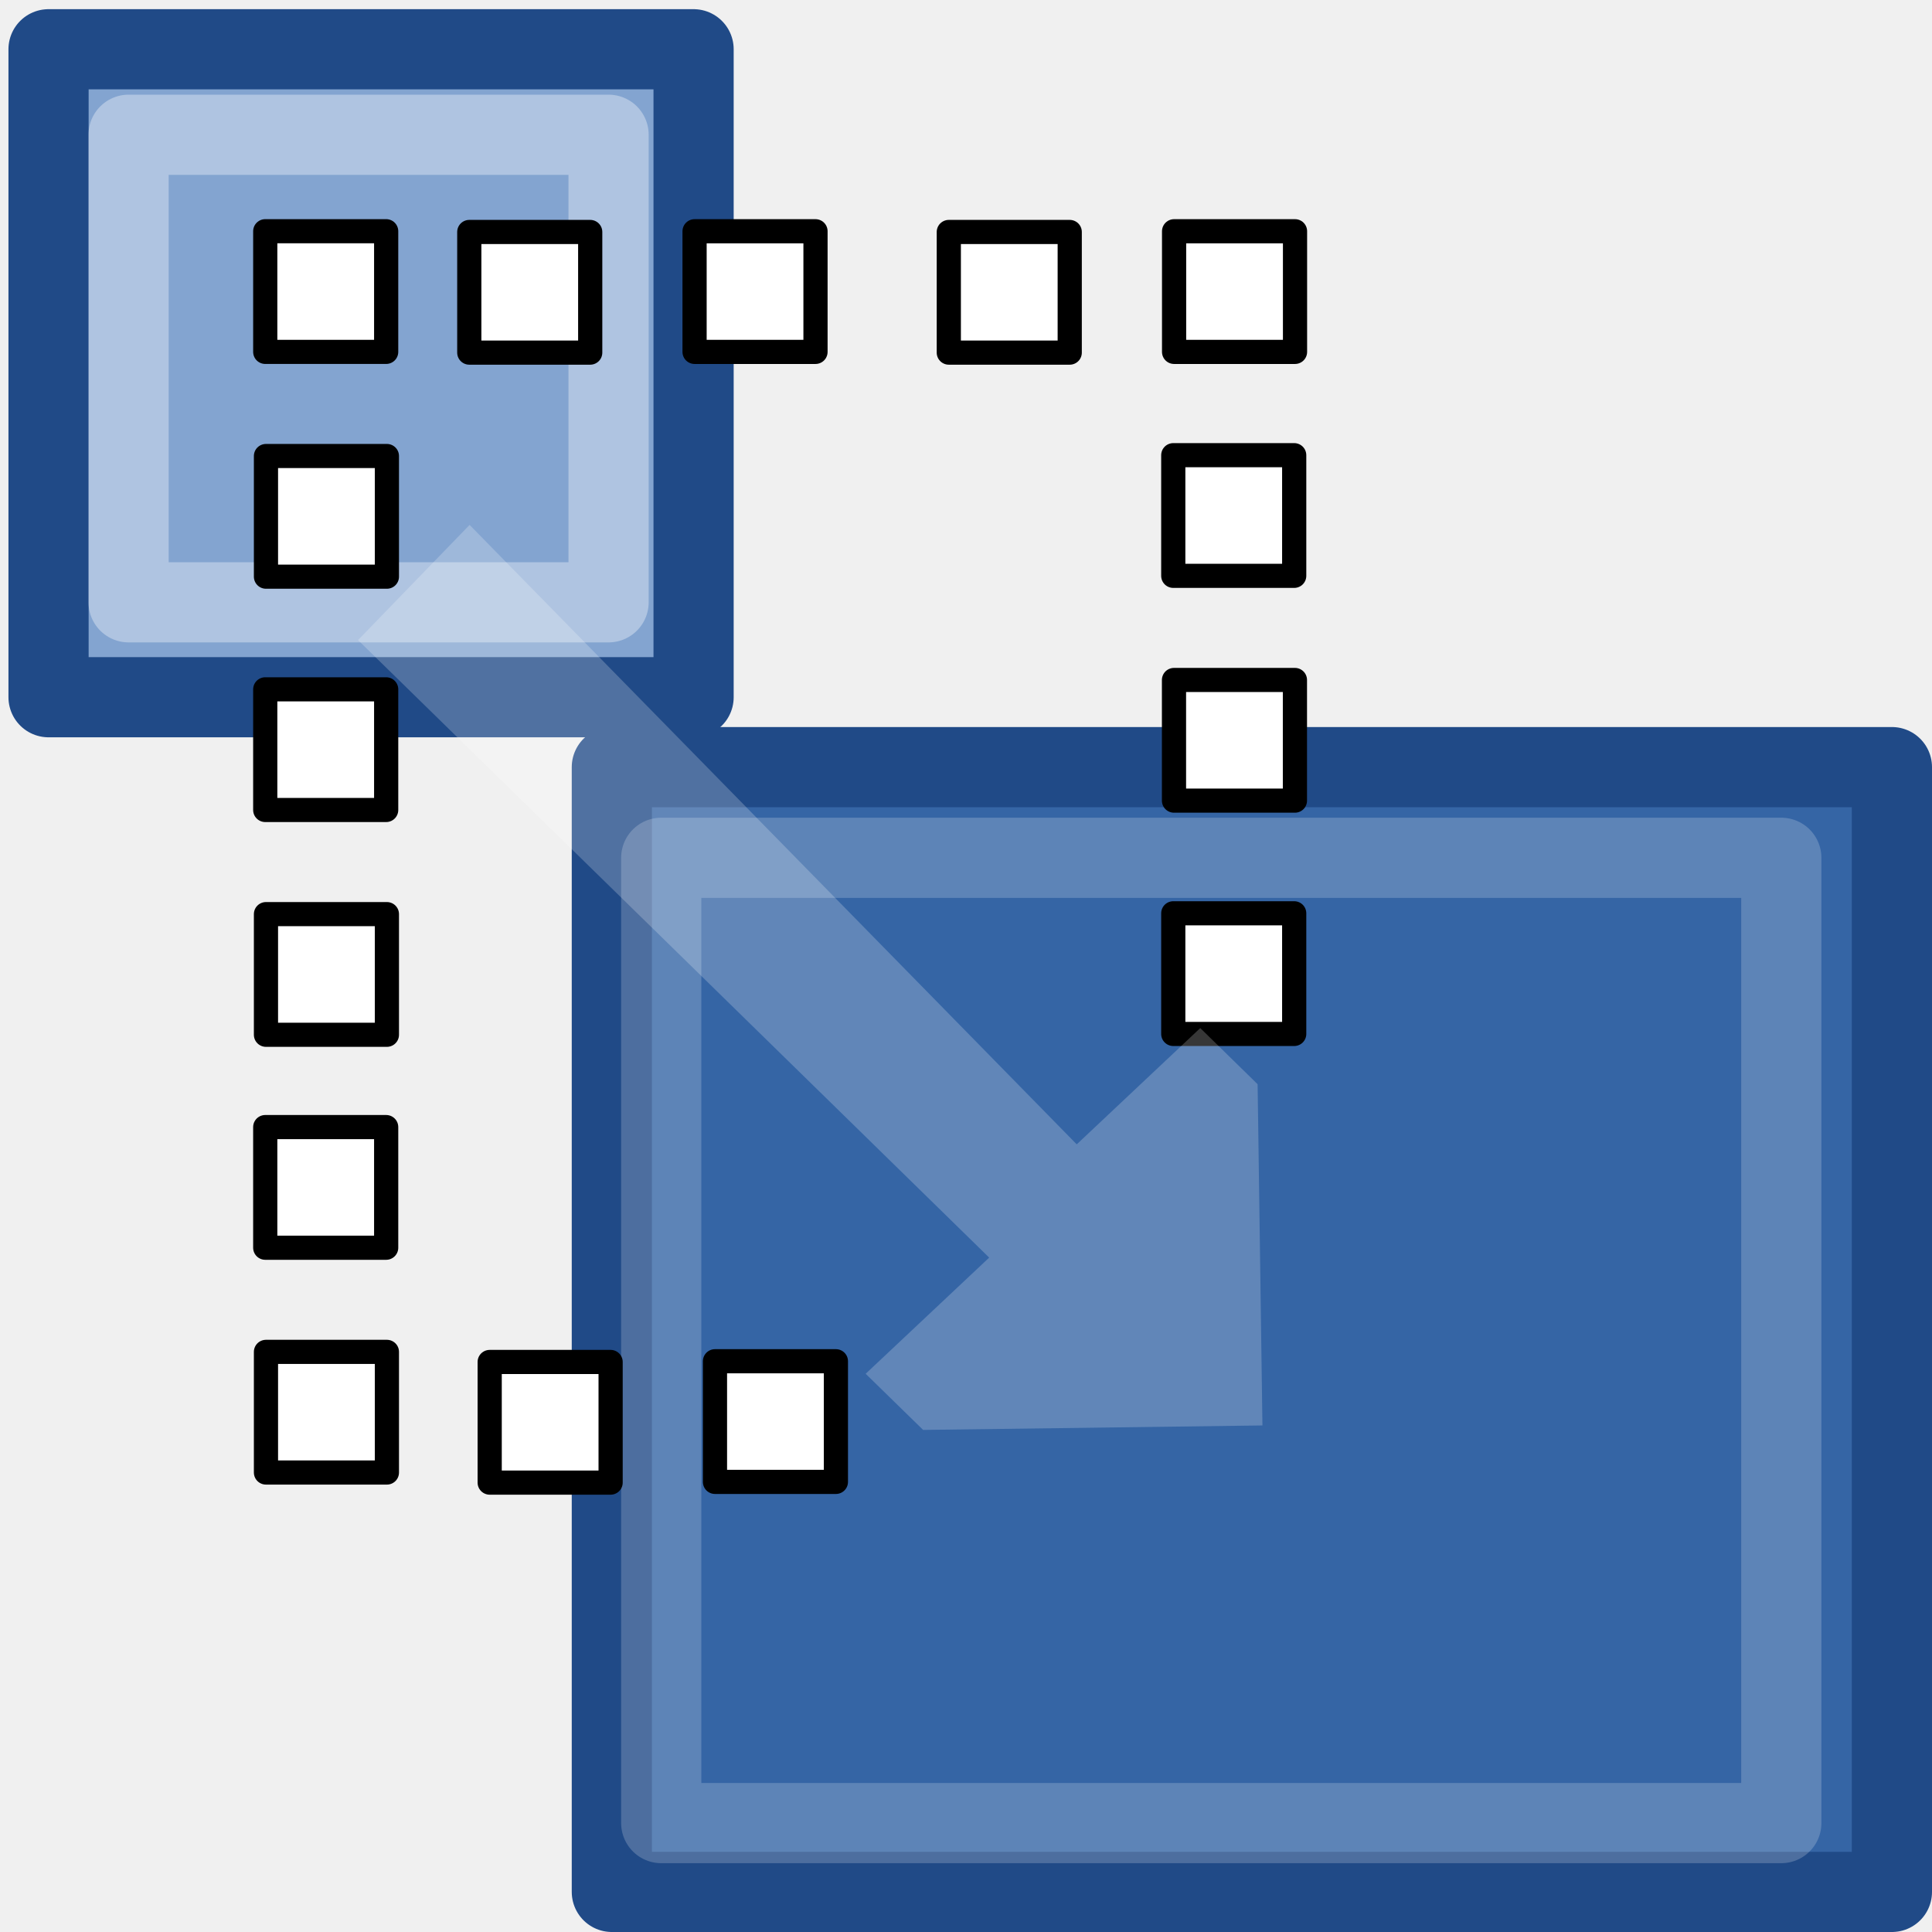
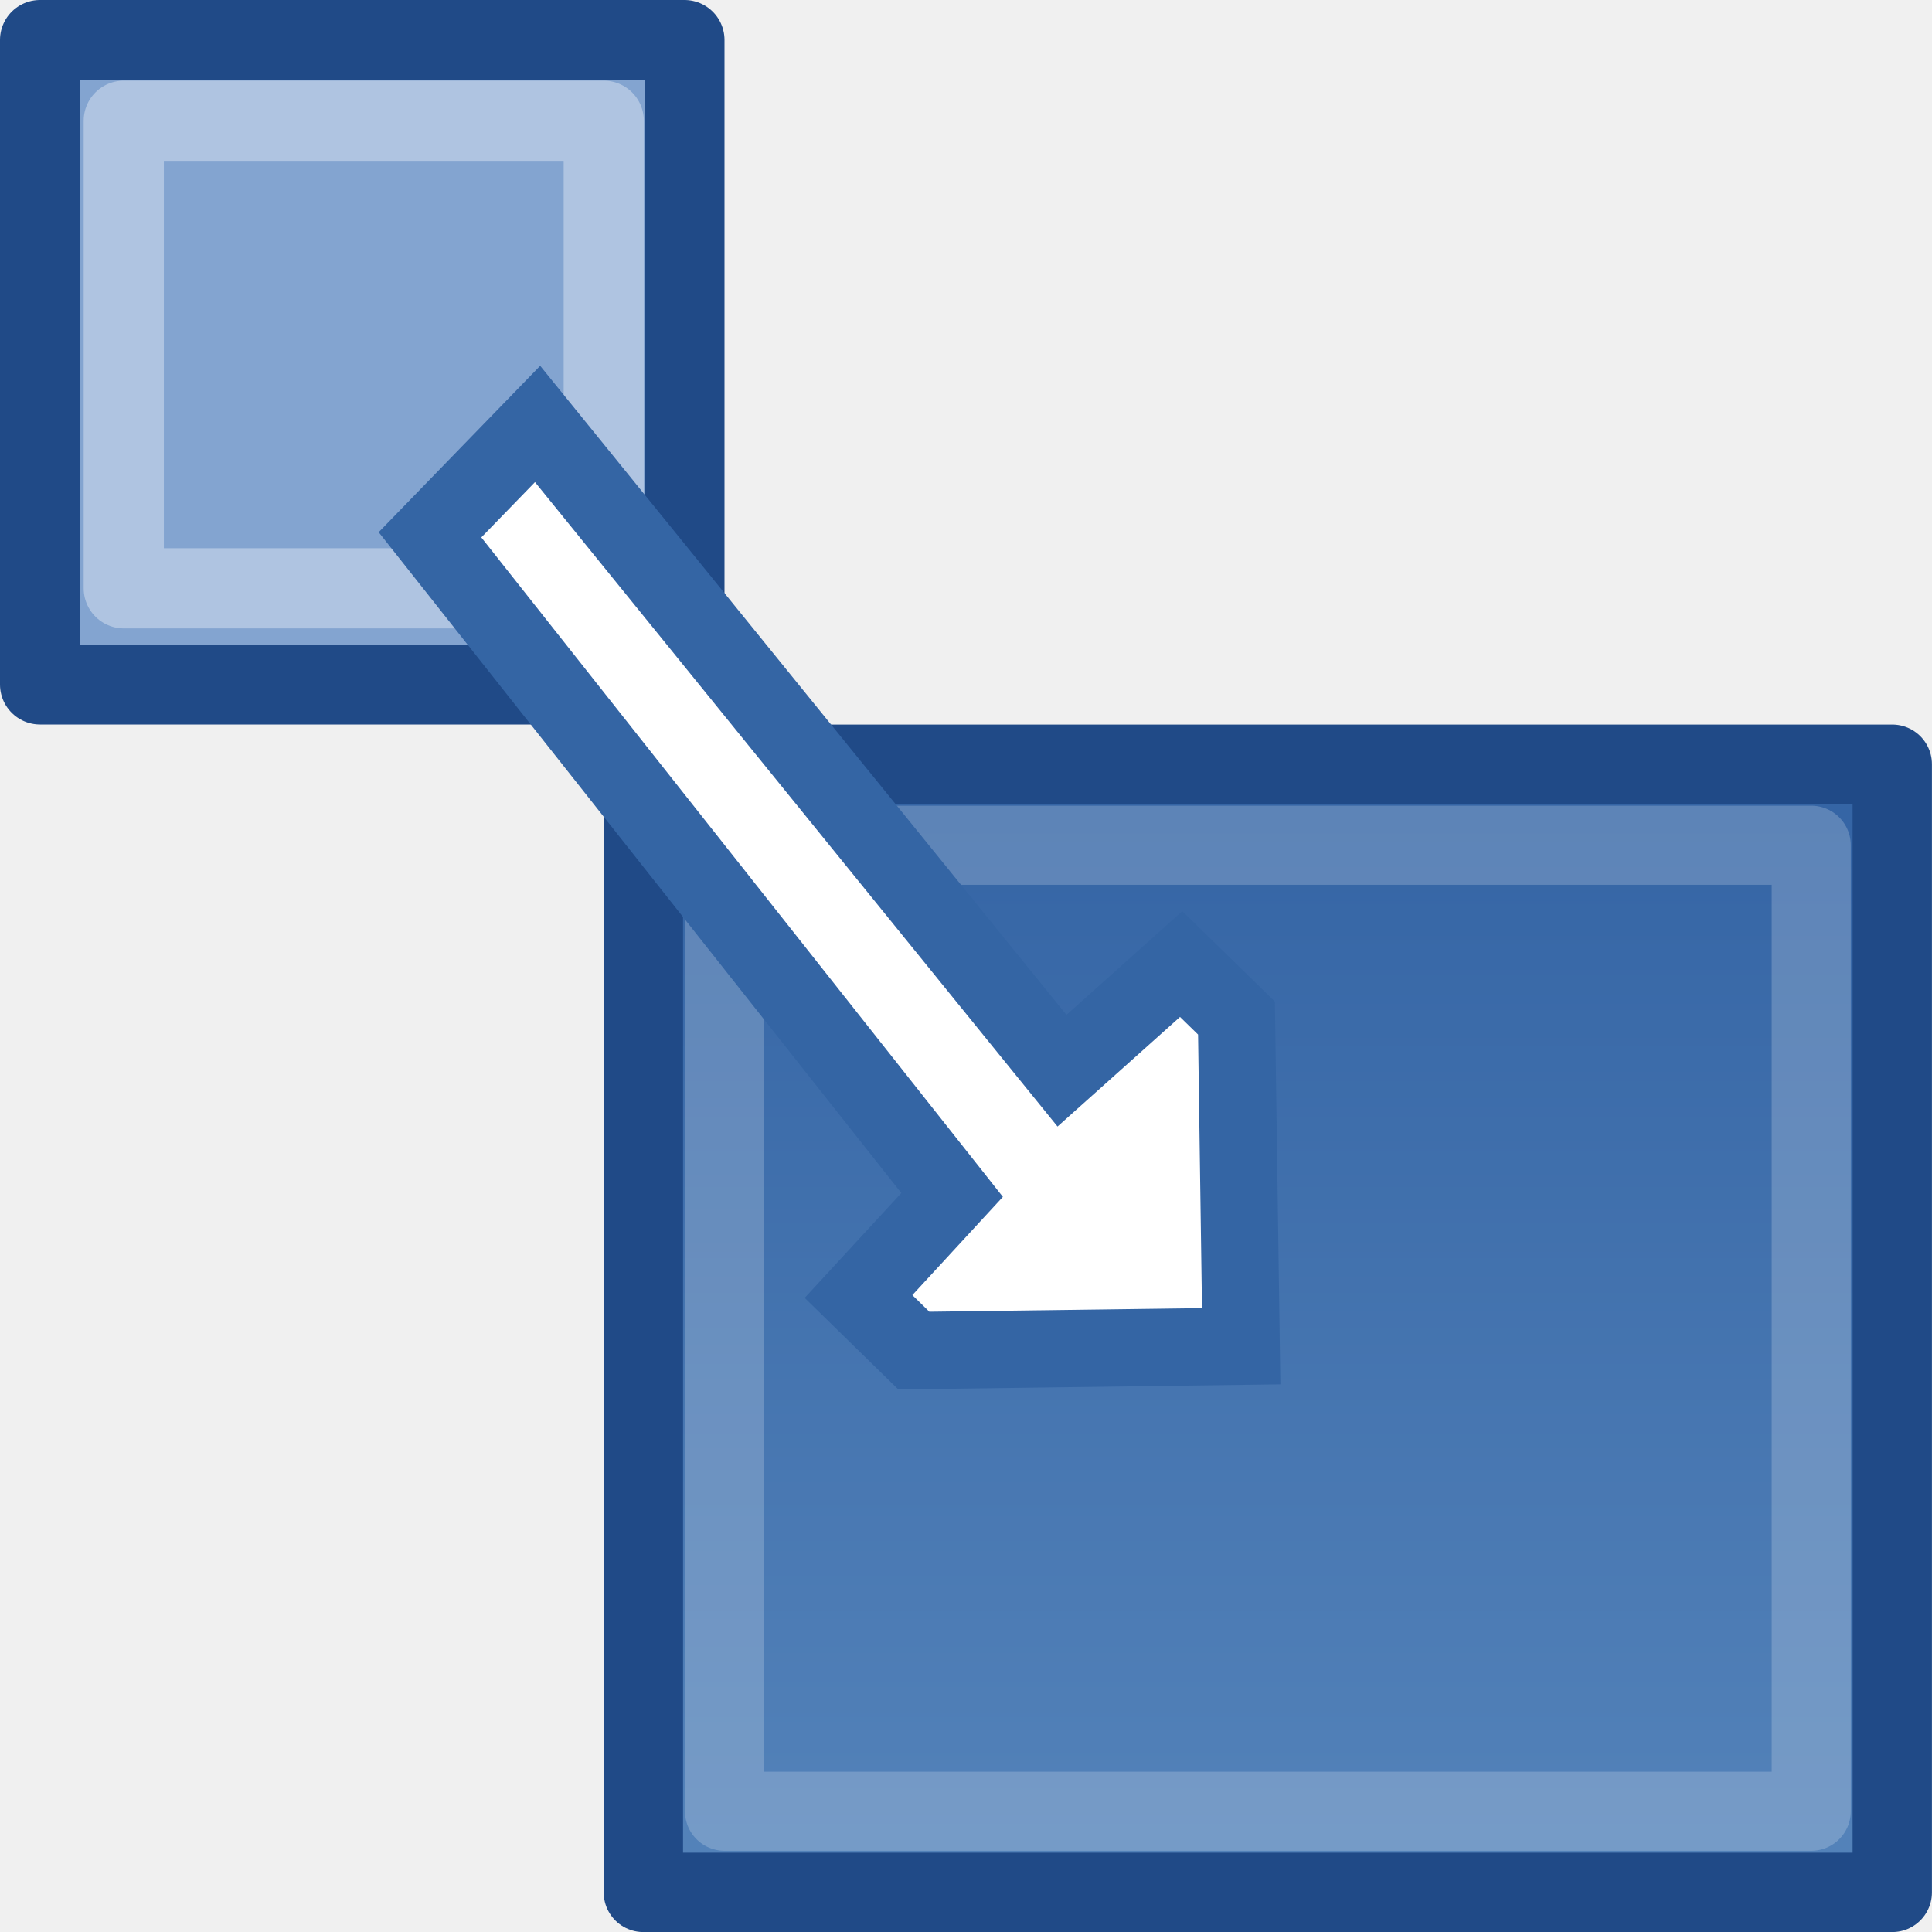
- <svg xmlns="http://www.w3.org/2000/svg" xmlns:ns1="http://www.openswatchbook.org/uri/2009/osb" xmlns:xlink="http://www.w3.org/1999/xlink" version="1.1" width="16" height="16" id="svg2" viewBox="0 0 16 16">
-   <defs id="defs7386">
-     <linearGradient id="linearGradient8340">
-       <stop stop-opacity="0.796" stop-color="#ffffff" id="stop8342" />
-       <stop stop-opacity="0.216" stop-color="#ffffff" offset="1" id="stop8344" />
-     </linearGradient>
-     <linearGradient gradientTransform="matrix(0,-735328.32,170712.69,0,2464326300,577972450)" ns1:paint="solid" id="linearGradient19282">
-       <stop stop-color="#b4b4b4" id="stop19284" />
-     </linearGradient>
-     <linearGradient ns1:paint="gradient" x1="231.55" x2="320.7" gradientUnits="userSpaceOnUse" id="linearGradient6057" gradientTransform="matrix(0.01502614,0,0,0.01468232,2.968613,1037.326)">
-       <stop stop-color="#a11f7c" id="stop6053" />
-       <stop stop-opacity="0.984" stop-color="#541f31" offset="1" id="stop6055" />
-     </linearGradient>
+ <svg xmlns="http://www.w3.org/2000/svg" xmlns:xlink="http://www.w3.org/1999/xlink" width="16" height="16" id="svg11300" version="1.0" viewBox="0 0 16 16">
+   <defs id="defs3">
+     <linearGradient xlink:href="#linearGradient8471" id="linearGradient9174" gradientUnits="userSpaceOnUse" gradientTransform="matrix(0.9402532,0,0,0.849344,-494.7303,-1174.601)" x1="513" y1="1365" x2="513" y2="1375" />
    <linearGradient id="linearGradient8471">
-       <stop stop-color="#5382b9" id="stop8473" />
-       <stop stop-color="#3565a5" id="stop8475" offset="1" />
-     </linearGradient>
-     <radialGradient r="8" fy="228" fx="83.243" cy="228" cx="83.243" gradientTransform="matrix(0.6625426,0,0,0.6661827,-53.44636,-719.887)" gradientUnits="userSpaceOnUse" id="radialGradient9172" xlink:href="#linearGradient10735" />
-     <linearGradient id="linearGradient10735">
-       <stop id="stop10737" offset="0" style="stop-color:#c0c0c0;stop-opacity:0;" />
-       <stop id="stop10739" offset="1" style="stop-color:#c0c0c0;stop-opacity:0;" />
-     </linearGradient>
-     <linearGradient y2="1375" x2="513" y1="1365" x1="513" gradientTransform="matrix(0.9636988,0,0,0.8467875,-755.3451,-1319.925)" gradientUnits="userSpaceOnUse" id="linearGradient9174" xlink:href="#linearGradient8471" />
-     <linearGradient gradientTransform="matrix(0.4751374,0.4648838,-0.4617935,0.4771128,603.5543,-696.5395)" y2="1284" x2="509" y1="1284" x1="514" gradientUnits="userSpaceOnUse" id="linearGradient9176" xlink:href="#linearGradient8340" />
-     <linearGradient gradientTransform="matrix(0.4751374,0.4648838,-0.4617935,0.4771128,603.5543,-696.5395)" y2="1284" x2="509" y1="1284" x1="514" gradientUnits="userSpaceOnUse" id="linearGradient9178" xlink:href="#linearGradient8781" />
-     <linearGradient id="linearGradient8781">
-       <stop id="stop8783" offset="0" style="stop-color:#3465a4;stop-opacity:1;" />
-       <stop id="stop8785" offset="1" style="stop-color:#3465a4;stop-opacity:0;" />
-     </linearGradient>
-     <linearGradient ns1:paint="solid" id="linearGradient5487">
-       <stop id="stop5485" offset="0" style="stop-color:#888a85;stop-opacity:1;" />
+       <stop style="stop-color:#5382b9;stop-opacity:1" offset="0" id="stop8473" />
+       <stop style="stop-color:#3565a5;stop-opacity:1" offset="1" id="stop8475" />
    </linearGradient>
  </defs>
-   <g style="display:inline" transform="translate(-112.6488,-209.7353)" id="tools">
-     <g transform="translate(112.6488,209.7353)" id="gimp-tool-scale">
-       <rect y="5.9604645e-08" x="3.8067483e-08" height="15.988" width="15.901" id="rect8901" style="display:inline;overflow:visible;visibility:visible;opacity:1;fill:url(#radialGradient9172);fill-opacity:1;fill-rule:nonzero;stroke:none;stroke-width:1;stroke-linecap:round;stroke-linejoin:miter;stroke-miterlimit:4;stroke-dasharray:none;stroke-dashoffset:0;stroke-opacity:1;marker:none;marker-start:none;marker-mid:none;marker-end:none;enable-background:accumulate" />
-       <rect style="display:inline;overflow:visible;visibility:visible;opacity:1;fill:url(#linearGradient9174);fill-opacity:1;fill-rule:evenodd;stroke:#204a87;stroke-width:0.664;stroke-linecap:square;stroke-linejoin:round;stroke-miterlimit:0;stroke-dasharray:none;stroke-dashoffset:0;stroke-opacity:1;marker:none;marker-start:none;marker-mid:none;marker-end:none;enable-background:accumulate" id="rect8773" width="10.601" height="9.315" x="-15.668" y="-15.668" transform="scale(-1,-1)" />
-       <rect y="-15.098" x="-14.752" height="7.994" width="9.276" id="rect8775" style="display:inline;overflow:visible;visibility:visible;opacity:1;fill:none;fill-opacity:1;fill-rule:evenodd;stroke:#ffffff;stroke-width:0.664;stroke-linecap:square;stroke-linejoin:round;stroke-miterlimit:0;stroke-dasharray:none;stroke-dashoffset:0;stroke-opacity:0.2;marker:none;marker-start:none;marker-mid:none;marker-end:none;enable-background:accumulate" transform="scale(-1,-1)" />
-       <rect style="display:inline;overflow:visible;visibility:visible;opacity:1;fill:#83a4d0;fill-opacity:1;fill-rule:evenodd;stroke:#204a87;stroke-width:0.664;stroke-linecap:square;stroke-linejoin:round;stroke-miterlimit:0;stroke-dasharray:none;stroke-dashoffset:0;stroke-opacity:1;marker:none;marker-start:none;marker-mid:none;marker-end:none;enable-background:accumulate" id="rect8763" width="5.342" height="5.366" x="0.402" y="0.408" />
-       <rect y="1.116" x="1.065" height="3.872" width="3.975" id="rect8765" style="display:inline;overflow:visible;visibility:visible;opacity:1;fill:none;fill-opacity:1;fill-rule:evenodd;stroke:#ffffff;stroke-width:0.664;stroke-linecap:square;stroke-linejoin:round;stroke-miterlimit:0;stroke-dasharray:none;stroke-dashoffset:0;stroke-opacity:0.353;marker:none;marker-start:none;marker-mid:none;marker-end:none;enable-background:accumulate" />
-       <g id="g4089" transform="matrix(1.001474,0,0,0.999274,-2.365809,11.29722)">
-         <rect y="-9.383" x="6.243" height="1" width="1" id="rect4072" style="color:#000000;clip-rule:nonzero;display:inline;overflow:visible;visibility:visible;opacity:1;isolation:auto;mix-blend-mode:normal;color-interpolation:sRGB;color-interpolation-filters:linearRGB;solid-color:#000000;solid-opacity:1;fill:#ffffff;fill-opacity:1;fill-rule:nonzero;stroke:#000000;stroke-width:0.2;stroke-linecap:round;stroke-linejoin:round;stroke-miterlimit:4;stroke-dasharray:none;stroke-dashoffset:0;stroke-opacity:1;color-rendering:auto;image-rendering:auto;shape-rendering:auto;text-rendering:auto;enable-background:accumulate" />
-         <rect y="-9.389" x="8.106" height="1" width="1" id="rect4072-3" style="color:#000000;clip-rule:nonzero;display:inline;overflow:visible;visibility:visible;opacity:1;isolation:auto;mix-blend-mode:normal;color-interpolation:sRGB;color-interpolation-filters:linearRGB;solid-color:#000000;solid-opacity:1;fill:#ffffff;fill-opacity:1;fill-rule:nonzero;stroke:#000000;stroke-width:0.2;stroke-linecap:round;stroke-linejoin:round;stroke-miterlimit:4;stroke-dasharray:none;stroke-dashoffset:0;stroke-opacity:1;color-rendering:auto;image-rendering:auto;shape-rendering:auto;text-rendering:auto;enable-background:accumulate" />
-       </g>
-       <g id="g4089-3" transform="matrix(1.001474,0,0,0.999274,1.605371,11.29722)">
-         <rect y="-9.383" x="6.243" height="1" width="1" id="rect4072-6" style="color:#000000;clip-rule:nonzero;display:inline;overflow:visible;visibility:visible;opacity:1;isolation:auto;mix-blend-mode:normal;color-interpolation:sRGB;color-interpolation-filters:linearRGB;solid-color:#000000;solid-opacity:1;fill:#ffffff;fill-opacity:1;fill-rule:nonzero;stroke:#000000;stroke-width:0.2;stroke-linecap:round;stroke-linejoin:round;stroke-miterlimit:4;stroke-dasharray:none;stroke-dashoffset:0;stroke-opacity:1;color-rendering:auto;image-rendering:auto;shape-rendering:auto;text-rendering:auto;enable-background:accumulate" />
-         <rect y="-9.389" x="8.106" height="1" width="1" id="rect4072-3-6" style="color:#000000;clip-rule:nonzero;display:inline;overflow:visible;visibility:visible;opacity:1;isolation:auto;mix-blend-mode:normal;color-interpolation:sRGB;color-interpolation-filters:linearRGB;solid-color:#000000;solid-opacity:1;fill:#ffffff;fill-opacity:1;fill-rule:nonzero;stroke:#000000;stroke-width:0.2;stroke-linecap:round;stroke-linejoin:round;stroke-miterlimit:4;stroke-dasharray:none;stroke-dashoffset:0;stroke-opacity:1;color-rendering:auto;image-rendering:auto;shape-rendering:auto;text-rendering:auto;enable-background:accumulate" />
-       </g>
-       <g id="g4089-5" transform="matrix(0,-0.999274,1.001474,0,11.59947,11.01424)">
-         <rect y="-9.383" x="6.243" height="1" width="1" id="rect4072-1" style="color:#000000;clip-rule:nonzero;display:inline;overflow:visible;visibility:visible;opacity:1;isolation:auto;mix-blend-mode:normal;color-interpolation:sRGB;color-interpolation-filters:linearRGB;solid-color:#000000;solid-opacity:1;fill:#ffffff;fill-opacity:1;fill-rule:nonzero;stroke:#000000;stroke-width:0.2;stroke-linecap:round;stroke-linejoin:round;stroke-miterlimit:4;stroke-dasharray:none;stroke-dashoffset:0;stroke-opacity:1;color-rendering:auto;image-rendering:auto;shape-rendering:auto;text-rendering:auto;enable-background:accumulate" />
-         <rect y="-9.389" x="8.106" height="1" width="1" id="rect4072-3-3" style="color:#000000;clip-rule:nonzero;display:inline;overflow:visible;visibility:visible;opacity:1;isolation:auto;mix-blend-mode:normal;color-interpolation:sRGB;color-interpolation-filters:linearRGB;solid-color:#000000;solid-opacity:1;fill:#ffffff;fill-opacity:1;fill-rule:nonzero;stroke:#000000;stroke-width:0.2;stroke-linecap:round;stroke-linejoin:round;stroke-miterlimit:4;stroke-dasharray:none;stroke-dashoffset:0;stroke-opacity:1;color-rendering:auto;image-rendering:auto;shape-rendering:auto;text-rendering:auto;enable-background:accumulate" />
-       </g>
-       <g id="g4089-5-1" transform="matrix(0,-0.999274,1.001474,0,11.59947,14.80808)">
-         <rect y="-9.383" x="6.243" height="1" width="1" id="rect4072-1-2" style="color:#000000;clip-rule:nonzero;display:inline;overflow:visible;visibility:visible;opacity:1;isolation:auto;mix-blend-mode:normal;color-interpolation:sRGB;color-interpolation-filters:linearRGB;solid-color:#000000;solid-opacity:1;fill:#ffffff;fill-opacity:1;fill-rule:nonzero;stroke:#000000;stroke-width:0.2;stroke-linecap:round;stroke-linejoin:round;stroke-miterlimit:4;stroke-dasharray:none;stroke-dashoffset:0;stroke-opacity:1;color-rendering:auto;image-rendering:auto;shape-rendering:auto;text-rendering:auto;enable-background:accumulate" />
-         <rect y="-9.389" x="8.106" height="1" width="1" id="rect4072-3-3-9" style="color:#000000;clip-rule:nonzero;display:inline;overflow:visible;visibility:visible;opacity:1;isolation:auto;mix-blend-mode:normal;color-interpolation:sRGB;color-interpolation-filters:linearRGB;solid-color:#000000;solid-opacity:1;fill:#ffffff;fill-opacity:1;fill-rule:nonzero;stroke:#000000;stroke-width:0.2;stroke-linecap:round;stroke-linejoin:round;stroke-miterlimit:4;stroke-dasharray:none;stroke-dashoffset:0;stroke-opacity:1;color-rendering:auto;image-rendering:auto;shape-rendering:auto;text-rendering:auto;enable-background:accumulate" />
-       </g>
-       <g id="g4089-5-7" transform="matrix(0,-0.999274,1.001474,0,11.59947,18.43331)">
-         <rect y="-9.383" x="6.243" height="1" width="1" id="rect4072-1-1" style="color:#000000;clip-rule:nonzero;display:inline;overflow:visible;visibility:visible;opacity:1;isolation:auto;mix-blend-mode:normal;color-interpolation:sRGB;color-interpolation-filters:linearRGB;solid-color:#000000;solid-opacity:1;fill:#ffffff;fill-opacity:1;fill-rule:nonzero;stroke:#000000;stroke-width:0.2;stroke-linecap:round;stroke-linejoin:round;stroke-miterlimit:4;stroke-dasharray:none;stroke-dashoffset:0;stroke-opacity:1;color-rendering:auto;image-rendering:auto;shape-rendering:auto;text-rendering:auto;enable-background:accumulate" />
-         <rect y="-9.389" x="8.106" height="1" width="1" id="rect4072-3-3-5" style="color:#000000;clip-rule:nonzero;display:inline;overflow:visible;visibility:visible;opacity:1;isolation:auto;mix-blend-mode:normal;color-interpolation:sRGB;color-interpolation-filters:linearRGB;solid-color:#000000;solid-opacity:1;fill:#ffffff;fill-opacity:1;fill-rule:nonzero;stroke:#000000;stroke-width:0.2;stroke-linecap:round;stroke-linejoin:round;stroke-miterlimit:4;stroke-dasharray:none;stroke-dashoffset:0;stroke-opacity:1;color-rendering:auto;image-rendering:auto;shape-rendering:auto;text-rendering:auto;enable-background:accumulate" />
-       </g>
-       <g id="g4089-5-3" transform="matrix(0,-0.999274,1.001474,0,19.11936,12.869)">
-         <rect y="-9.383" x="6.243" height="1" width="1" id="rect4072-1-0" style="color:#000000;clip-rule:nonzero;display:inline;overflow:visible;visibility:visible;opacity:1;isolation:auto;mix-blend-mode:normal;color-interpolation:sRGB;color-interpolation-filters:linearRGB;solid-color:#000000;solid-opacity:1;fill:#ffffff;fill-opacity:1;fill-rule:nonzero;stroke:#000000;stroke-width:0.2;stroke-linecap:round;stroke-linejoin:round;stroke-miterlimit:4;stroke-dasharray:none;stroke-dashoffset:0;stroke-opacity:1;color-rendering:auto;image-rendering:auto;shape-rendering:auto;text-rendering:auto;enable-background:accumulate" />
-         <rect y="-9.389" x="8.106" height="1" width="1" id="rect4072-3-3-54" style="color:#000000;clip-rule:nonzero;display:inline;overflow:visible;visibility:visible;opacity:1;isolation:auto;mix-blend-mode:normal;color-interpolation:sRGB;color-interpolation-filters:linearRGB;solid-color:#000000;solid-opacity:1;fill:#ffffff;fill-opacity:1;fill-rule:nonzero;stroke:#000000;stroke-width:0.2;stroke-linecap:round;stroke-linejoin:round;stroke-miterlimit:4;stroke-dasharray:none;stroke-dashoffset:0;stroke-opacity:1;color-rendering:auto;image-rendering:auto;shape-rendering:auto;text-rendering:auto;enable-background:accumulate" />
-       </g>
-       <g id="g4089-5-18" transform="matrix(0,-0.999274,1.001474,0,19.11936,16.66285)">
-         <rect y="-9.389" x="8.106" height="1" width="1" id="rect4072-3-3-4" style="color:#000000;clip-rule:nonzero;display:inline;overflow:visible;visibility:visible;opacity:1;isolation:auto;mix-blend-mode:normal;color-interpolation:sRGB;color-interpolation-filters:linearRGB;solid-color:#000000;solid-opacity:1;fill:#ffffff;fill-opacity:1;fill-rule:nonzero;stroke:#000000;stroke-width:0.2;stroke-linecap:round;stroke-linejoin:round;stroke-miterlimit:4;stroke-dasharray:none;stroke-dashoffset:0;stroke-opacity:1;color-rendering:auto;image-rendering:auto;shape-rendering:auto;text-rendering:auto;enable-background:accumulate" />
-       </g>
-       <g id="g4089-5-5" transform="matrix(1.001474,0,0,0.999274,-2.196823,20.65536)">
-         <rect y="-9.383" x="6.243" height="1" width="1" id="rect4072-1-4" style="color:#000000;clip-rule:nonzero;display:inline;overflow:visible;visibility:visible;opacity:1;isolation:auto;mix-blend-mode:normal;color-interpolation:sRGB;color-interpolation-filters:linearRGB;solid-color:#000000;solid-opacity:1;fill:#ffffff;fill-opacity:1;fill-rule:nonzero;stroke:#000000;stroke-width:0.2;stroke-linecap:round;stroke-linejoin:round;stroke-miterlimit:4;stroke-dasharray:none;stroke-dashoffset:0;stroke-opacity:1;color-rendering:auto;image-rendering:auto;shape-rendering:auto;text-rendering:auto;enable-background:accumulate" />
-         <rect y="-9.389" x="8.106" height="1" width="1" id="rect4072-3-3-6" style="color:#000000;clip-rule:nonzero;display:inline;overflow:visible;visibility:visible;opacity:1;isolation:auto;mix-blend-mode:normal;color-interpolation:sRGB;color-interpolation-filters:linearRGB;solid-color:#000000;solid-opacity:1;fill:#ffffff;fill-opacity:1;fill-rule:nonzero;stroke:#000000;stroke-width:0.2;stroke-linecap:round;stroke-linejoin:round;stroke-miterlimit:4;stroke-dasharray:none;stroke-dashoffset:0;stroke-opacity:1;color-rendering:auto;image-rendering:auto;shape-rendering:auto;text-rendering:auto;enable-background:accumulate" />
-       </g>
-       <path style="display:inline;opacity:1;fill:url(#linearGradient9176);fill-opacity:1;fill-rule:evenodd;stroke:url(#linearGradient9178);stroke-width:0.664px;stroke-linecap:butt;stroke-linejoin:miter;stroke-opacity:1" d="M 8.917,9.477 3.889,4.347 2.965,5.301 8.192,10.415 7.169,11.377 7.645,11.842 10.455,11.805 10.415,8.979 9.94,8.514 Z" id="path8779" />
+   <g id="layer1">
+     <g id="g5050">
+       <rect transform="scale(-1)" y="-15.672" x="-15.671" height="9.343" width="10.343" id="rect8773" style="display:inline;overflow:visible;visibility:visible;opacity:1;fill:url(#linearGradient9174);fill-opacity:1;fill-rule:evenodd;stroke:#204a87;stroke-width:0.657;stroke-linecap:square;stroke-linejoin:round;stroke-miterlimit:0;stroke-dasharray:none;stroke-dashoffset:0;stroke-opacity:1;marker:none;marker-start:none;marker-mid:none;marker-end:none;enable-background:accumulate" />
+       <rect transform="scale(-1)" style="display:inline;overflow:visible;visibility:visible;opacity:1;fill:none;fill-opacity:1;fill-rule:evenodd;stroke:#ffffff;stroke-width:0.655;stroke-linecap:square;stroke-linejoin:round;stroke-miterlimit:0;stroke-dasharray:none;stroke-dashoffset:0;stroke-opacity:0.2;marker:none;marker-start:none;marker-mid:none;marker-end:none;enable-background:accumulate" id="rect8775" width="9" height="8" x="-15" y="-15" />
+       <rect y="0.331" x="0.331" height="5.338" width="5.338" id="rect8763" style="display:inline;overflow:visible;visibility:visible;opacity:1;fill:#83a4d0;fill-opacity:1;fill-rule:evenodd;stroke:#204a87;stroke-width:0.662;stroke-linecap:square;stroke-linejoin:round;stroke-miterlimit:0;stroke-dasharray:none;stroke-dashoffset:0;stroke-opacity:1;marker:none;marker-start:none;marker-mid:none;marker-end:none;enable-background:accumulate" />
+       <rect style="display:inline;overflow:visible;visibility:visible;opacity:1;fill:none;fill-opacity:1;fill-rule:evenodd;stroke:#ffffff;stroke-width:0.664;stroke-linecap:square;stroke-linejoin:round;stroke-miterlimit:0;stroke-dasharray:none;stroke-dashoffset:0;stroke-opacity:0.353;marker:none;marker-start:none;marker-mid:none;marker-end:none;enable-background:accumulate" id="rect8765" width="3.975" height="3.872" x="1.025" y="1" />
+       <path id="path8779" d="M 8.795,8.867 4.452,3.511 3.561,4.429 7.885,9.896 7.11,10.737 7.568,11.185 10.279,11.149 10.24,8.431 9.782,7.984 Z" style="display:inline;opacity:1;fill:#ffffff;fill-opacity:1;fill-rule:evenodd;stroke:#3465a4;stroke-width:0.64px;stroke-linecap:butt;stroke-linejoin:miter;stroke-opacity:1" />
    </g>
  </g>
</svg>
